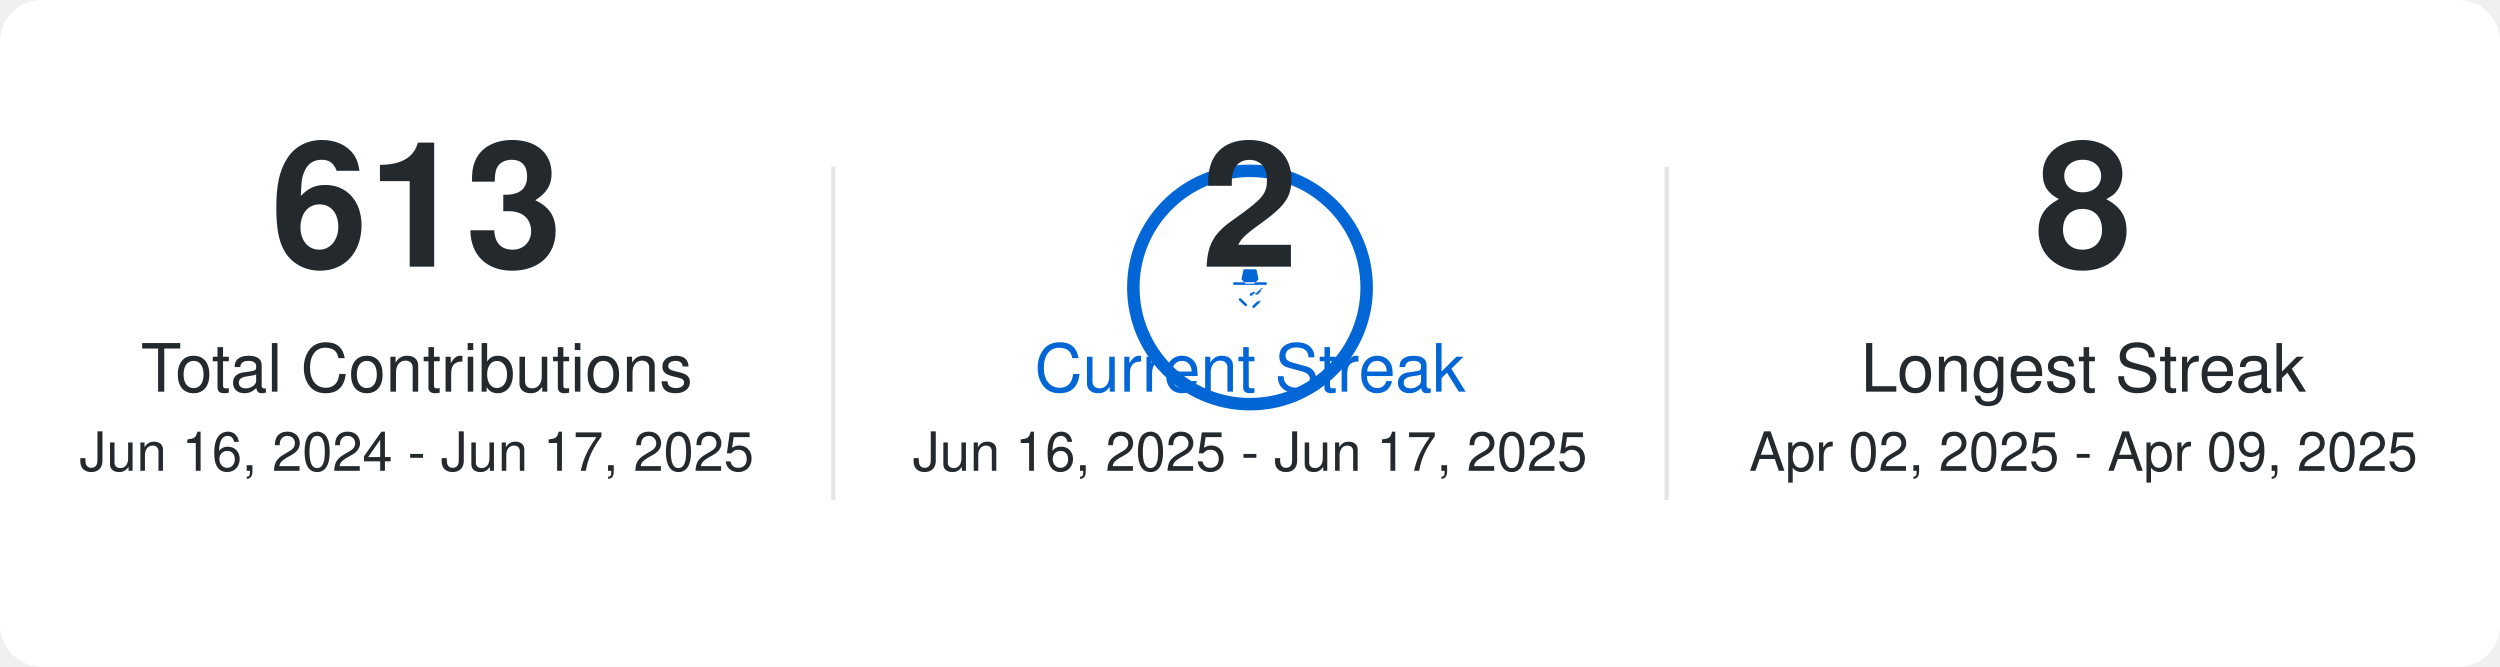
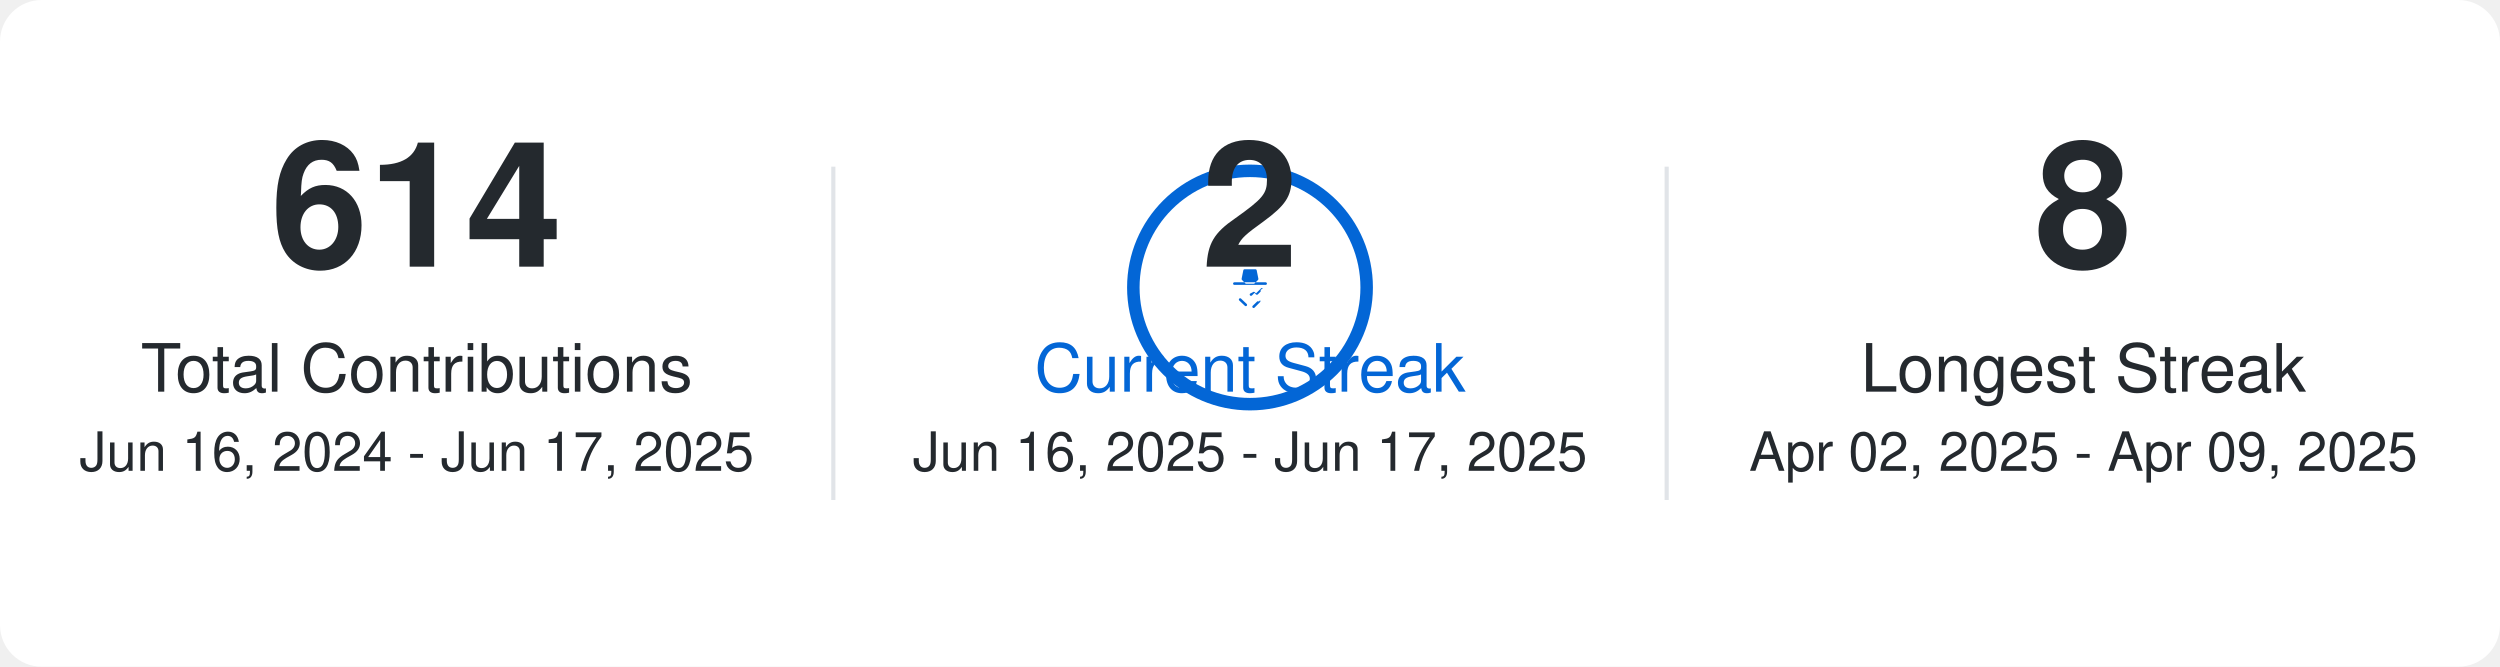
<svg xmlns="http://www.w3.org/2000/svg" width="600" height="160">
  <rect x="0" y="0" width="600" height="160" fill="#FFFFFF" rx="10" />
  <style>text { font-family: -apple-system,BlinkMacSystemFont,Segoe UI,Helvetica,Arial,sans-serif,Apple Color Emoji,Segoe UI Emoji; fill: #24292e; text-anchor: middle; }.main-number { font-size: 42px; font-weight: bold; }.label-text { font-size: 16px; }.date-range { font-size: 13px; fill: #24292e; }.primary-color-text { fill: #0366d6; }</style>
-   <text x="100.0" y="64.0" class="main-number">613</text>
+   <text x="100.0" y="64.0" class="main-number">614</text>
  <text x="100.0" y="94.0" class="label-text">Total Contributions</text>
  <text x="100.0" y="113.0" class="date-range">Jun 16, 2024 - Jun 17, 2025</text>
  <circle cx="300.0" cy="69.0" r="28" stroke="#0366d6" stroke-width="3" fill="none" />
  <path d="M5.426 1.424A.5.5 0 016 1h4a.5.5 0 01.574.424l.64 3.202a.5.5 0 01-.15.485l-1.297 1.296a.5.5 0 01-.328.146h-2.92a.5.5 0 01-.328-.146L4.936 5.111a.5.5 0 01-.15-.485l.64-3.202zM12.923 8.358a.5.5 0 00-.707 0L10.3 10.273l-.478-.478a.5.5 0 00-.707 0L8.03 10.358a.5.5 0 00.707.707l.99-.99.57.57a.5.5 0 00.707 0l.99-.99a.5.5 0 000-.707zM14 6H2a.5.5 0 000 1h12a.5.5 0 000-1zm-2.586 7.414a.5.5 0 00-.707 0L9.03 15.03a.5.5 0 00.707.707l2.122-2.121a.5.5 0 000-.707zM3.864 12.273a.5.5 0 000 .707L6.03 15.03a.5.5 0 00.707-.707L4.571 12.273a.5.5 0 00-.707 0z" fill="#0366d6" transform="translate(295.0 64.0) scale(0.625)" />
  <text x="300.0" y="64.0" class="main-number">2</text>
  <text x="300.0" y="94.0" class="label-text primary-color-text">Current Streak</text>
  <text x="300.0" y="113.0" class="date-range">Jun 16, 2025 - Jun 17, 2025</text>
  <text x="500.0" y="64.0" class="main-number">8</text>
  <text x="500.0" y="94.0" class="label-text">Longest Streak</text>
  <text x="500.0" y="113.0" class="date-range">Apr 02, 2025 - Apr 09, 2025</text>
  <line x1="200.0" y1="40.0" x2="200.0" y2="120.0" stroke="#e1e4e8" stroke-width="1" />
  <line x1="400.0" y1="40.0" x2="400.0" y2="120.0" stroke="#e1e4e8" stroke-width="1" />
</svg>
